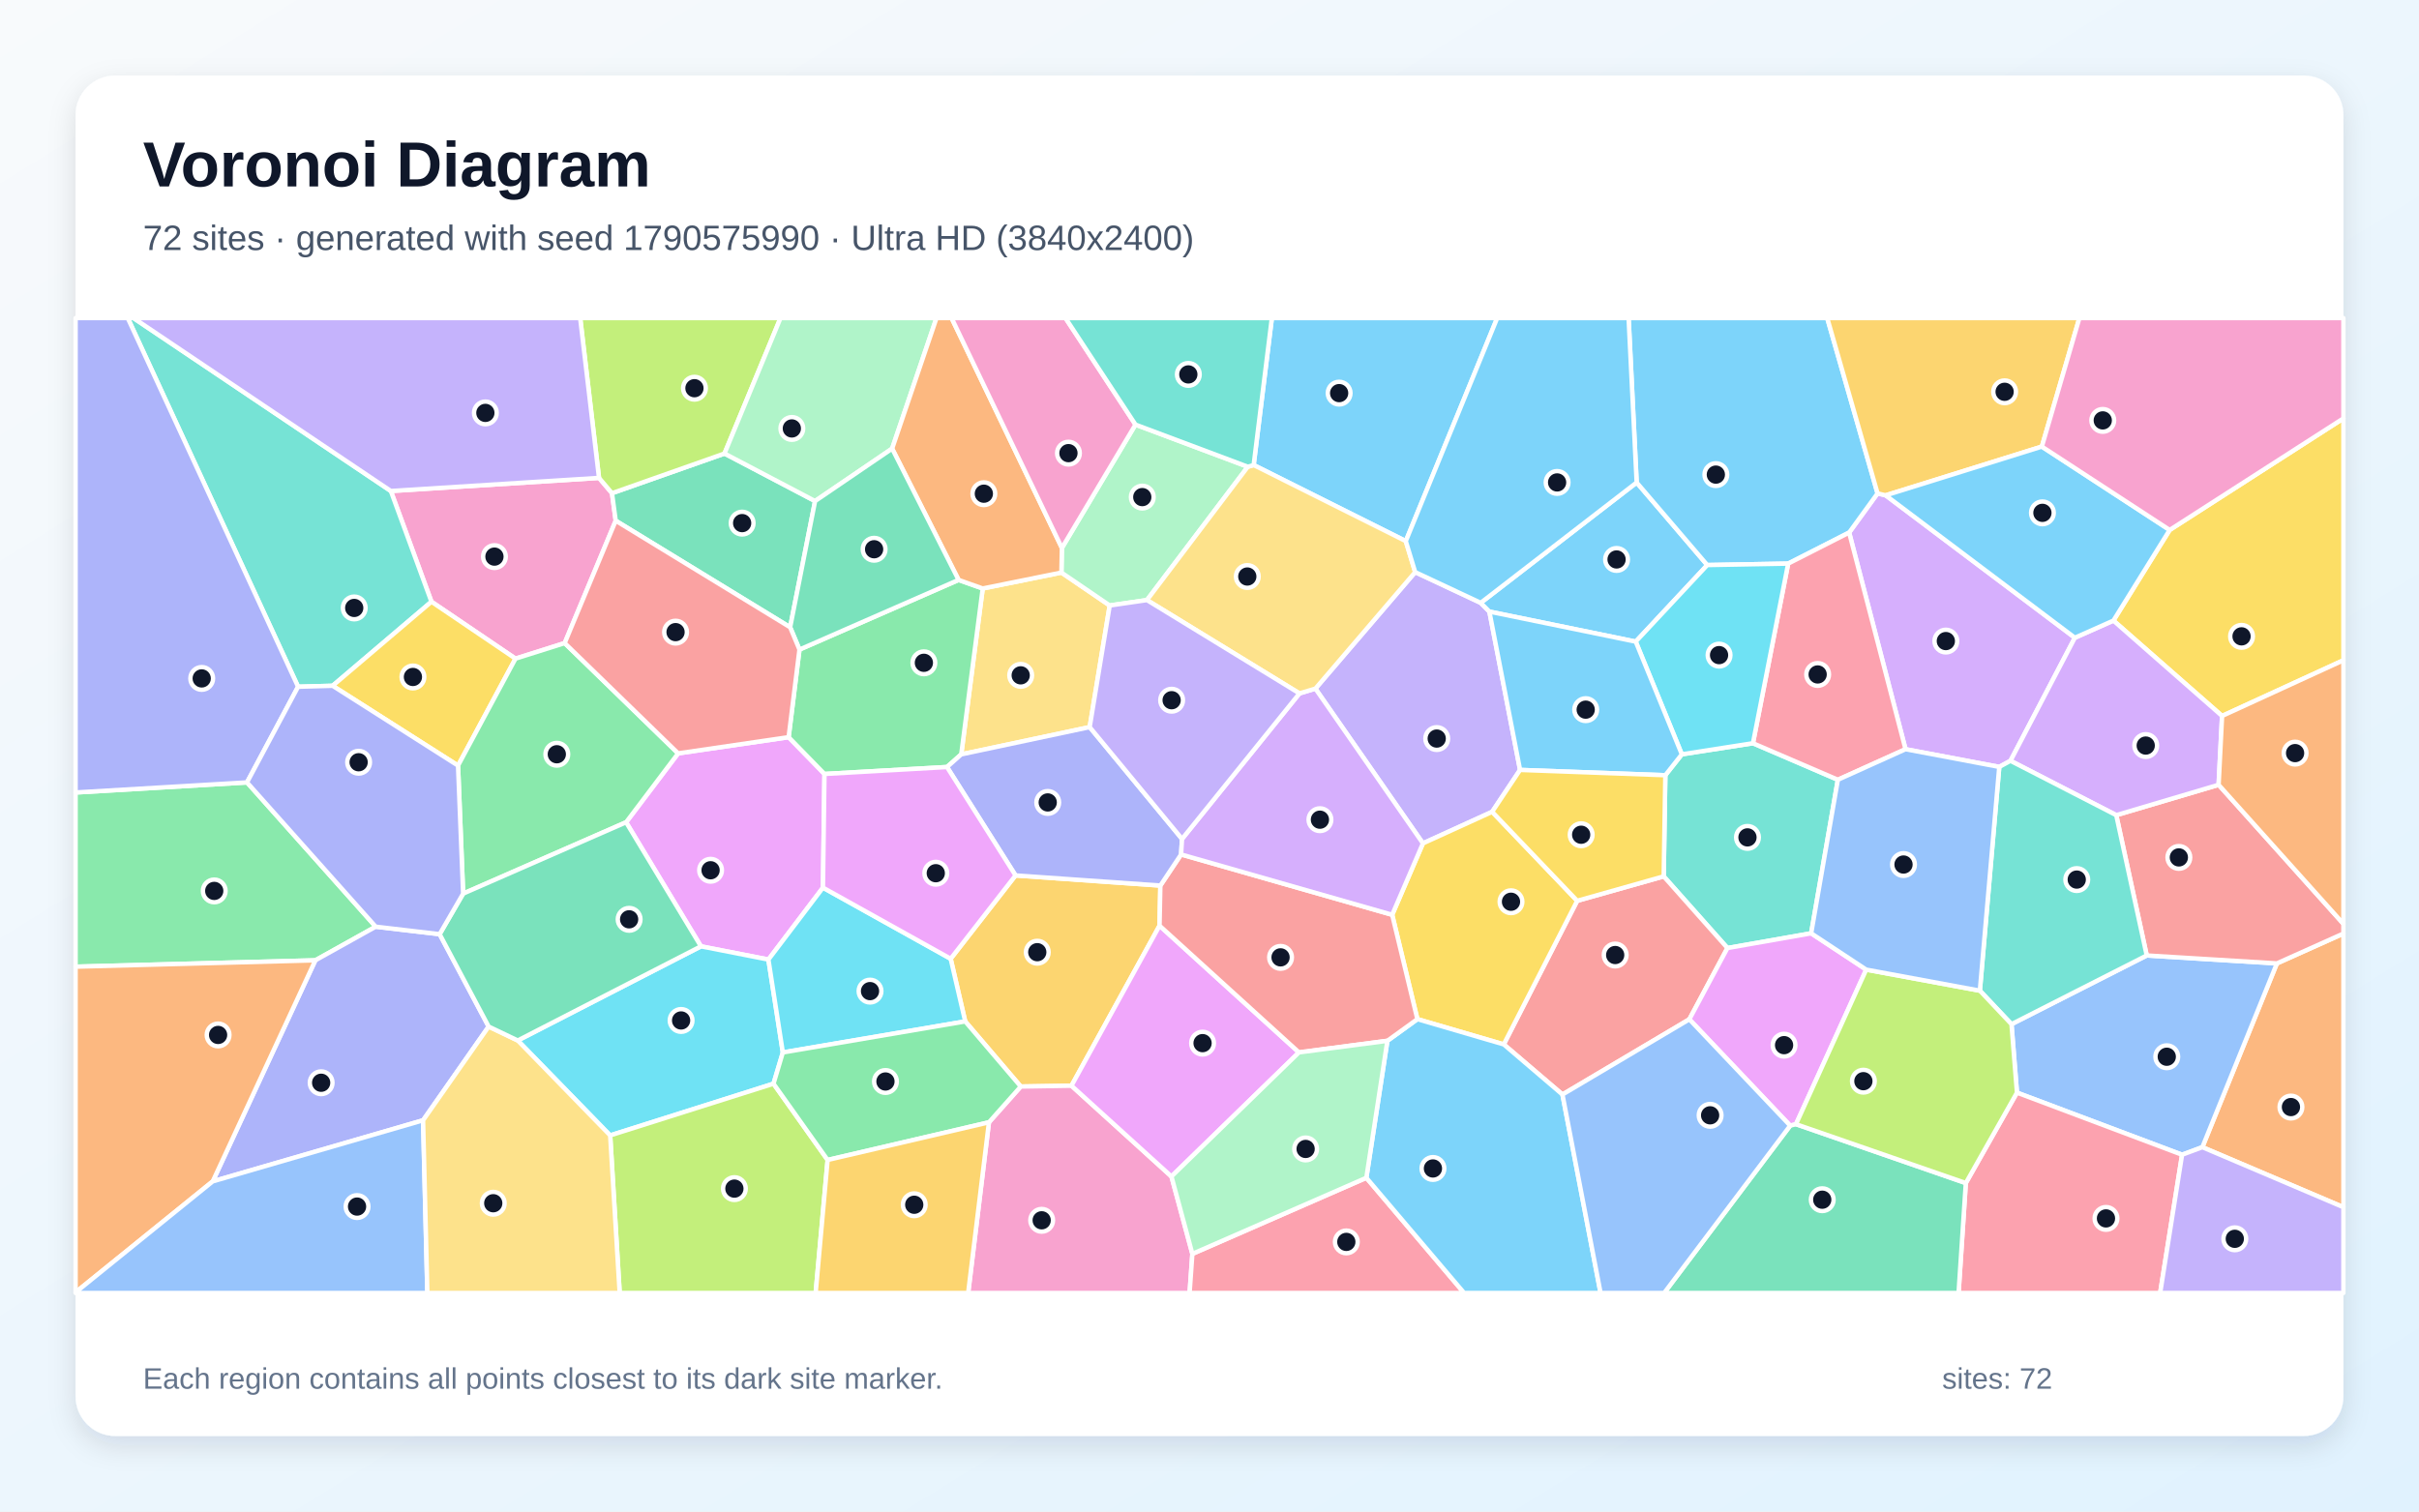
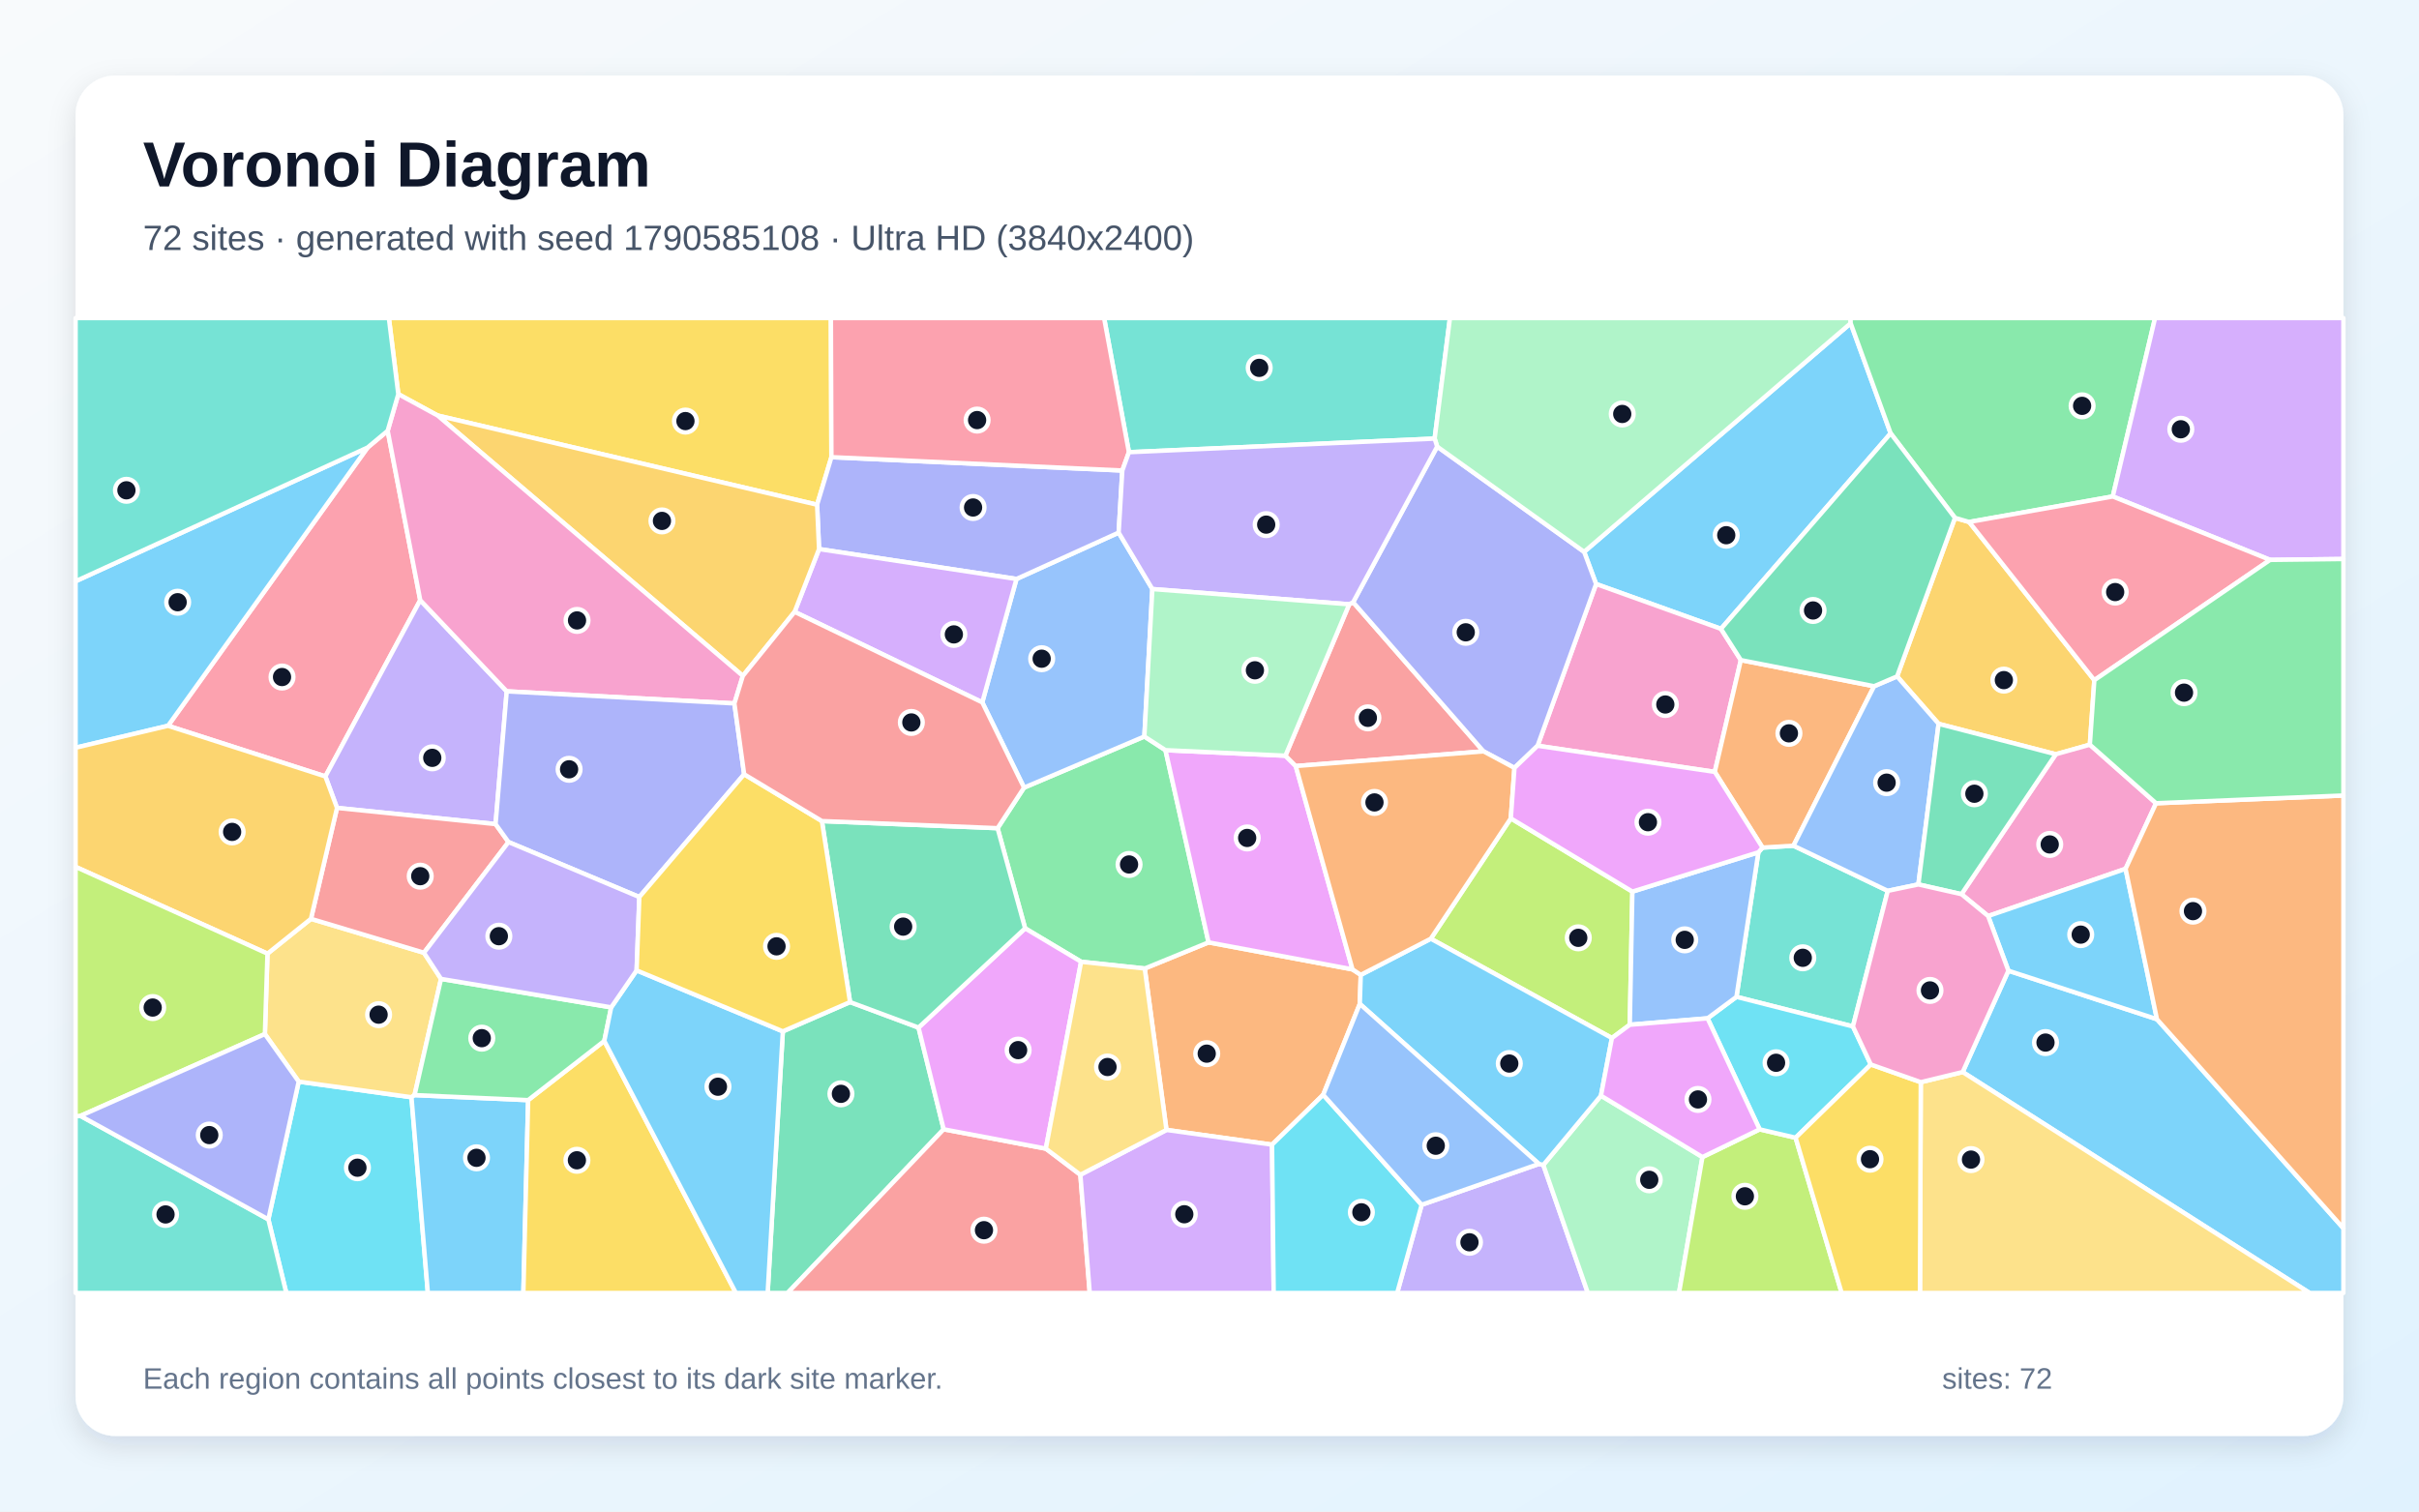
<svg xmlns="http://www.w3.org/2000/svg" width="3840" height="2400" viewBox="0 0 3840 2400" role="img" aria-labelledby="title description">
  <defs>
    <linearGradient id="background" x1="0" y1="0" x2="1" y2="1">
      <stop stop-color="#F8FAFC" />
      <stop offset="1" stop-color="#E0F2FE" />
    </linearGradient>
    <filter id="shadow" x="-5%" y="-5%" width="110%" height="110%">
      <feDropShadow dx="0" dy="15" stdDeviation="22" flood-color="#0F172A" flood-opacity=".12" />
    </filter>
  </defs>
  <rect width="3840" height="2400" fill="url(#background)" />
  <rect x="120" y="120" width="3600" height="2160" rx="63" fill="#FFFFFF" filter="url(#shadow)" />
  <g font-family="Arial, sans-serif">
    <text x="227" y="296" font-size="101" font-weight="700" fill="#0F172A">Voronoi Diagram</text>
-     <text x="227" y="397" font-size="56" fill="#475569">72 sites · generated with seed 1790575990 · Ultra HD (3840x2400)</text>
+     <text x="227" y="397" font-size="56" fill="#475569">72 sites · generated with seed 1790585108 · Ultra HD (3840x2400)</text>
  </g>
  <g stroke="#FFFFFF" stroke-width="7" stroke-linejoin="round">
-     <polygon points="2231.6,859.2 1990.1,738.4 2019.0,505.0 2376.7,505.0" fill="#38BDF8" fill-opacity="0.65" />
-     <polygon points="2413.0,1222.5 2368.7,1289.0 2258.8,1339.1 2088.1,1093.4 2246.5,908.4 2350.5,957.2 2364.3,971.1" fill="#A78BFA" fill-opacity="0.65" />
-     <polygon points="950.9,758.8 971.5,783.1 977.4,826.8 896.4,1021.1 818.3,1045.8 684.9,955.4 620.4,779.6" fill="#F472B6" fill-opacity="0.65" />
-     <polygon points="3496.1,1821.5 3614.4,1529.7 3720.0,1482.3 3720.0,1916.8" fill="#FB923C" fill-opacity="0.65" />
-     <polygon points="3527.4,1136.8 3354.9,985.4 3444.2,841.5 3720.0,664.3 3720.0,1048.4" fill="#FACC15" fill-opacity="0.65" />
-     <polygon points="596.4,1471.4 500.6,1524.8 120.0,1534.9 120.0,1258.3 392.1,1242.3" fill="#4ADE80" fill-opacity="0.65" />
-     <polygon points="2643.6,1230.9 2669.8,1197.7 2782.7,1180.1 2917.5,1238.1 2875.1,1481.9 2742.2,1505.3 2641.0,1391.5" fill="#2DD4BF" fill-opacity="0.65" />
-     <polygon points="3463.9,1833.5 3201.8,1734.9 3193.1,1626.2 3407.8,1517.1 3614.4,1529.7 3496.1,1821.5" fill="#60A5FA" fill-opacity="0.65" />
-     <polygon points="1306.4,1409.4 1219.8,1523.6 1112.7,1502.6 993.9,1305.6 1076.5,1196.2 1251.9,1170.5 1308.8,1228.9" fill="#E879F9" fill-opacity="0.65" />
-     <polygon points="1293.9,795.6 1254.3,996.0 977.4,826.8 971.5,783.1 1150.1,720.1" fill="#34D399" fill-opacity="0.65" />
-     <polygon points="2480.3,1737.9 2387.1,1658.3 2503.7,1430.3 2641.0,1391.5 2742.2,1505.3 2681.7,1618.5" fill="#F87171" fill-opacity="0.65" />
-     <polygon points="697.9,1483.3 775.7,1630.0 671.6,1778.8 337.7,1875.8 500.6,1524.8 596.4,1471.4" fill="#818CF8" fill-opacity="0.65" />
-     <polygon points="1612.1,1390.0 1842.0,1406.1 1840.7,1469.8 1700.9,1723.9 1620.4,1725.2 1532.2,1621.8 1509.1,1522.3" fill="#FBBF24" fill-opacity="0.65" />
-     <polygon points="1150.1,720.1 971.5,783.1 950.9,758.8 921.0,505.0 1239.0,505.0" fill="#A3E635" fill-opacity="0.65" />
-     <polygon points="2993.4,786.5 3293.7,1012.6 3191.5,1208.0 3173.7,1217.7 3024.9,1189.6 2935.4,845.6 2980.5,783.4" fill="#C084FC" fill-opacity="0.65" />
-     <polygon points="3120.6,1878.5 3201.8,1734.9 3463.9,1833.5 3429.1,2053.0 3109.1,2053.0" fill="#FB7185" fill-opacity="0.65" />
-     <polygon points="1242.7,1671.1 1227.9,1720.7 968.6,1802.8 821.9,1652.1 1112.7,1502.6 1219.8,1523.6" fill="#22D3EE" fill-opacity="0.65" />
-     <polygon points="1416.2,712.3 1293.9,795.6 1150.1,720.1 1239.0,505.0 1486.6,505.0" fill="#86EFAC" fill-opacity="0.65" />
-     <polygon points="1729.8,1154.5 1525.9,1197.8 1560.0,934.4 1684.9,909.1 1761.6,961.4" fill="#FCD34D" fill-opacity="0.65" />
-     <polygon points="2598.1,766.1 2710.2,897.2 2596.6,1018.8 2364.3,971.1 2350.5,957.2" fill="#38BDF8" fill-opacity="0.65" />
-     <polygon points="2980.5,783.4 2935.4,845.6 2838.6,894.9 2710.2,897.2 2598.1,766.1 2585.3,505.0 2900.6,505.0" fill="#38BDF8" fill-opacity="0.65" />
-     <polygon points="3463.9,1833.5 3496.1,1821.5 3720.0,1916.8 3720.0,2053.0 3429.1,2053.0" fill="#A78BFA" fill-opacity="0.65" />
-     <polygon points="1569.9,1782.0 1620.4,1725.2 1700.9,1723.9 1859.6,1868.0 1892.8,1990.9 1888.4,2053.0 1536.9,2053.0" fill="#F472B6" fill-opacity="0.65" />
-     <polygon points="120.0,2052.0 120.0,1534.9 500.6,1524.8 337.7,1875.8" fill="#FB923C" fill-opacity="0.65" />
-     <polygon points="2250.0,1618.2 2210.0,1452.5 2258.8,1339.1 2368.7,1289.0 2503.7,1430.3 2387.1,1658.3" fill="#FACC15" fill-opacity="0.65" />
-     <polygon points="1269.1,1031.4 1521.7,920.8 1560.0,934.4 1525.9,1197.8 1503.3,1217.9 1308.8,1228.9 1251.9,1170.5" fill="#4ADE80" fill-opacity="0.65" />
-     <polygon points="528.0,1088.9 473.2,1090.4 202.8,505.0 211.9,505.0 620.4,779.6 684.9,955.4" fill="#2DD4BF" fill-opacity="0.65" />
-     <polygon points="120.0,2052.0 337.7,1875.8 671.6,1778.8 678.4,2053.0 120.0,2053.0" fill="#60A5FA" fill-opacity="0.65" />
-     <polygon points="2962.5,1539.6 2851.0,1785.0 2841.8,1787.3 2681.7,1618.5 2742.2,1505.3 2875.1,1481.9" fill="#E879F9" fill-opacity="0.65" />
-     <polygon points="2841.8,1787.3 2851.0,1785.0 3120.6,1878.5 3109.1,2053.0 2641.7,2053.0" fill="#34D399" fill-opacity="0.65" />
-     <polygon points="3614.4,1529.7 3407.8,1517.1 3359.4,1294.3 3521.9,1246.1 3720.0,1466.9 3720.0,1482.3" fill="#F87171" fill-opacity="0.65" />
-     <polygon points="473.2,1090.4 392.1,1242.3 120.0,1258.3 120.0,505.0 202.8,505.0" fill="#818CF8" fill-opacity="0.65" />
-     <polygon points="3241.3,709.1 2993.4,786.5 2980.5,783.4 2900.6,505.0 3300.9,505.0" fill="#FBBF24" fill-opacity="0.65" />
-     <polygon points="968.6,1802.8 1227.9,1720.7 1313.8,1841.8 1294.8,2053.0 983.7,2053.0" fill="#A3E635" fill-opacity="0.65" />
-     <polygon points="3521.9,1246.1 3359.4,1294.3 3191.5,1208.0 3293.7,1012.6 3354.9,985.4 3527.4,1136.8" fill="#C084FC" fill-opacity="0.65" />
-     <polygon points="1892.8,1990.9 2169.0,1870.1 2324.2,2053.0 1888.4,2053.0" fill="#FB7185" fill-opacity="0.65" />
-     <polygon points="1242.7,1671.1 1219.8,1523.6 1306.4,1409.4 1509.1,1522.3 1532.2,1621.8" fill="#22D3EE" fill-opacity="0.65" />
-     <polygon points="1980.8,741.1 1820.7,952.8 1761.6,961.4 1684.9,909.1 1685.7,870.1 1802.5,674.2" fill="#86EFAC" fill-opacity="0.65" />
-     <polygon points="671.6,1778.8 775.7,1630.0 821.9,1652.1 968.6,1802.8 983.7,2053.0 678.4,2053.0" fill="#FCD34D" fill-opacity="0.65" />
-     <polygon points="3241.3,709.1 3444.2,841.5 3354.9,985.4 3293.7,1012.6 2993.4,786.5" fill="#38BDF8" fill-opacity="0.65" />
-     <polygon points="2169.0,1870.1 2202.4,1652.6 2250.0,1618.2 2387.1,1658.3 2480.3,1737.9 2540.8,2053.0 2324.2,2053.0" fill="#38BDF8" fill-opacity="0.65" />
-     <polygon points="950.9,758.8 620.4,779.6 211.9,505.0 921.0,505.0" fill="#A78BFA" fill-opacity="0.65" />
-     <polygon points="3444.2,841.5 3241.3,709.1 3300.9,505.0 3720.0,505.0 3720.0,664.3" fill="#F472B6" fill-opacity="0.65" />
-     <polygon points="1685.7,870.1 1684.9,909.1 1560.0,934.4 1521.7,920.8 1416.2,712.3 1486.6,505.0 1510.6,505.0" fill="#FB923C" fill-opacity="0.65" />
-     <polygon points="727.1,1215.6 528.0,1088.9 684.9,955.4 818.3,1045.8" fill="#FACC15" fill-opacity="0.65" />
-     <polygon points="1313.8,1841.8 1227.9,1720.7 1242.7,1671.1 1532.2,1621.8 1620.4,1725.2 1569.9,1782.0" fill="#4ADE80" fill-opacity="0.65" />
-     <polygon points="3359.4,1294.3 3407.8,1517.1 3193.1,1626.2 3142.9,1573.0 3173.7,1217.7 3191.5,1208.0" fill="#2DD4BF" fill-opacity="0.65" />
-     <polygon points="2480.3,1737.9 2681.7,1618.5 2841.8,1787.3 2641.7,2053.0 2540.8,2053.0" fill="#60A5FA" fill-opacity="0.65" />
-     <polygon points="2062.0,1671.0 1859.6,1868.0 1700.9,1723.9 1840.7,1469.8" fill="#E879F9" fill-opacity="0.65" />
-     <polygon points="1521.7,920.8 1269.1,1031.4 1254.3,996.0 1293.9,795.6 1416.2,712.3" fill="#34D399" fill-opacity="0.65" />
-     <polygon points="2202.4,1652.6 2062.0,1671.0 1840.7,1469.8 1842.0,1406.1 1874.9,1356.7 2210.0,1452.5 2250.0,1618.2" fill="#F87171" fill-opacity="0.65" />
-     <polygon points="1876.4,1332.1 1874.9,1356.7 1842.0,1406.1 1612.1,1390.0 1503.3,1217.9 1525.9,1197.8 1729.8,1154.5" fill="#818CF8" fill-opacity="0.65" />
-     <polygon points="1313.8,1841.8 1569.9,1782.0 1536.9,2053.0 1294.8,2053.0" fill="#FBBF24" fill-opacity="0.65" />
-     <polygon points="2851.0,1785.0 2962.5,1539.6 3142.9,1573.0 3193.1,1626.2 3201.8,1734.9 3120.6,1878.5" fill="#A3E635" fill-opacity="0.65" />
-     <polygon points="2210.0,1452.5 1874.9,1356.7 1876.4,1332.1 2062.8,1101.0 2088.1,1093.4 2258.8,1339.1" fill="#C084FC" fill-opacity="0.65" />
-     <polygon points="2838.6,894.9 2935.4,845.6 3024.9,1189.6 2917.5,1238.1 2782.7,1180.1" fill="#FB7185" fill-opacity="0.65" />
-     <polygon points="2596.6,1018.8 2710.2,897.2 2838.6,894.9 2782.7,1180.1 2669.8,1197.7" fill="#22D3EE" fill-opacity="0.65" />
-     <polygon points="2202.4,1652.6 2169.0,1870.1 1892.8,1990.9 1859.6,1868.0 2062.0,1671.0" fill="#86EFAC" fill-opacity="0.65" />
-     <polygon points="2062.8,1101.0 1820.7,952.8 1980.8,741.1 1990.1,738.4 2231.6,859.2 2246.5,908.4 2088.1,1093.4" fill="#FCD34D" fill-opacity="0.65" />
-     <polygon points="2598.1,766.1 2350.5,957.2 2246.5,908.4 2231.6,859.2 2376.7,505.0 2585.3,505.0" fill="#38BDF8" fill-opacity="0.65" />
-     <polygon points="2596.6,1018.8 2669.8,1197.7 2643.6,1230.9 2413.0,1222.5 2364.3,971.1" fill="#38BDF8" fill-opacity="0.65" />
-     <polygon points="2062.8,1101.0 1876.4,1332.1 1729.8,1154.5 1761.6,961.4 1820.7,952.8" fill="#A78BFA" fill-opacity="0.65" />
-     <polygon points="1802.5,674.2 1685.7,870.1 1510.6,505.0 1691.4,505.0" fill="#F472B6" fill-opacity="0.65" />
-     <polygon points="3521.9,1246.1 3527.4,1136.8 3720.0,1048.4 3720.0,1466.9" fill="#FB923C" fill-opacity="0.65" />
-     <polygon points="2503.7,1430.3 2368.7,1289.0 2413.0,1222.5 2643.6,1230.9 2641.0,1391.5" fill="#FACC15" fill-opacity="0.65" />
-     <polygon points="1076.5,1196.2 993.9,1305.6 735.2,1418.9 727.1,1215.6 818.3,1045.8 896.4,1021.1" fill="#4ADE80" fill-opacity="0.65" />
-     <polygon points="1980.8,741.1 1802.5,674.2 1691.4,505.0 2019.0,505.0 1990.1,738.4" fill="#2DD4BF" fill-opacity="0.65" />
-     <polygon points="3142.9,1573.0 2962.5,1539.6 2875.1,1481.9 2917.5,1238.1 3024.9,1189.6 3173.7,1217.7" fill="#60A5FA" fill-opacity="0.65" />
-     <polygon points="1503.3,1217.9 1612.1,1390.0 1509.1,1522.3 1306.4,1409.4 1308.8,1228.9" fill="#E879F9" fill-opacity="0.65" />
-     <polygon points="821.9,1652.1 775.7,1630.0 697.9,1483.3 735.2,1418.9 993.9,1305.6 1112.7,1502.6" fill="#34D399" fill-opacity="0.65" />
-     <polygon points="1254.3,996.0 1269.1,1031.4 1251.9,1170.5 1076.5,1196.2 896.4,1021.1 977.4,826.8" fill="#F87171" fill-opacity="0.65" />
-     <polygon points="727.1,1215.6 735.2,1418.9 697.9,1483.3 596.4,1471.4 392.1,1242.3 473.2,1090.4 528.0,1088.9" fill="#818CF8" fill-opacity="0.65" />
+     <polygon points="3001.3,688.1 2731.9,998.5 2533.7,927.3 2514.7,876.2 2937.8,513.3" fill="#38BDF8" fill-opacity="0.65" />
+     <polygon points="2256.8,1913.0 2442.9,1848.1 2449.9,1849.7 2520.6,2053.0 2217.9,2053.0" fill="#A78BFA" fill-opacity="0.65" />
+     <polygon points="2763.5,1048.1 2722.1,1225.6 2440.8,1184.1 2533.7,927.3 2731.9,998.5" fill="#F472B6" fill-opacity="0.65" />
+     <polygon points="2100.5,1738.3 2019.3,1817.5 1851.7,1794.1 1817.2,1537.8 1918.5,1496.3 2147.0,1539.2 2160.1,1547.9 2158.6,1594.0" fill="#FB923C" fill-opacity="0.65" />
+     <polygon points="694.8,659.8 632.3,625.8 617.3,505.0 1319.0,505.0 1319.8,725.9 1297.1,801.4" fill="#FACC15" fill-opacity="0.65" />
+     <polygon points="1716.2,1527.1 1627.3,1474.0 1583.6,1315.0 1625.6,1250.6 1816.6,1169.4 1850.1,1191.1 1918.5,1496.3 1817.2,1537.8" fill="#4ADE80" fill-opacity="0.65" />
+     <polygon points="2791.3,1353.3 2797.9,1345.8 2847.0,1342.8 2996.7,1414.5 2941.4,1629.8 2756.5,1582.8" fill="#2DD4BF" fill-opacity="0.65" />
+     <polygon points="1829.3,935.3 1816.6,1169.4 1625.6,1250.6 1559.3,1115.2 1613.6,919.3 1775.8,845.7" fill="#60A5FA" fill-opacity="0.65" />
+     <polygon points="2040.5,1199.9 2056.9,1216.3 2147.0,1539.2 1918.5,1496.3 1850.1,1191.1" fill="#E879F9" fill-opacity="0.65" />
+     <polygon points="1242.7,1637.6 1349.4,1591.1 1458.1,1631.6 1498.0,1793.1 1250.2,2053.0 1218.6,2053.0" fill="#34D399" fill-opacity="0.65" />
+     <polygon points="1498.0,1793.1 1660.2,1823.8 1715.0,1865.3 1729.9,2053.0 1250.2,2053.0" fill="#F87171" fill-opacity="0.65" />
+     <polygon points="1781.6,747.1 1775.8,845.7 1613.6,919.3 1300.2,871.8 1297.1,801.4 1319.8,725.9" fill="#818CF8" fill-opacity="0.65" />
+     <polygon points="3324.6,1080.0 3317.5,1182.4 3263.4,1197.6 3077.4,1149.3 3011.5,1074.0 3103.4,822.3 3125.9,828.8" fill="#FBBF24" fill-opacity="0.65" />
+     <polygon points="2591.3,1415.7 2587.2,1627.1 2558.8,1648.2 2271.3,1490.5 2398.3,1299.4" fill="#A3E635" fill-opacity="0.65" />
+     <polygon points="1261.4,971.5 1300.2,871.8 1613.6,919.3 1559.3,1115.2" fill="#C084FC" fill-opacity="0.65" />
+     <polygon points="266.7,1152.4 583.5,710.6 615.4,684.0 667.1,953.0 516.5,1232.8" fill="#FB7185" fill-opacity="0.65" />
+     <polygon points="426.0,1936.1 474.2,1717.4 653.2,1742.2 679.2,2053.0 454.5,2053.0" fill="#22D3EE" fill-opacity="0.65" />
+     <polygon points="2449.9,1849.7 2541.4,1739.7 2702.5,1837.2 2665.3,2053.0 2520.6,2053.0" fill="#86EFAC" fill-opacity="0.65" />
+     <polygon points="420.5,1641.9 424.6,1514.2 493.6,1458.9 673.0,1512.8 700.1,1554.3 658.1,1738.8 653.2,1742.2 474.2,1717.4" fill="#FCD34D" fill-opacity="0.65" />
+     <polygon points="653.2,1742.2 658.1,1738.8 838.4,1746.8 830.8,2053.0 679.2,2053.0" fill="#38BDF8" fill-opacity="0.65" />
+     <polygon points="3115.6,1702.2 3188.2,1541.3 3424.0,1618.3 3720.0,1950.3 3720.0,2053.0 3666.4,2053.0" fill="#38BDF8" fill-opacity="0.65" />
+     <polygon points="804.4,1097.7 786.7,1308.5 535.0,1282.8 516.5,1232.8 667.1,953.0" fill="#A78BFA" fill-opacity="0.65" />
+     <polygon points="3422.6,1275.4 3374.2,1379.5 3156.0,1454.5 3113.7,1419.8 3263.4,1197.6 3317.5,1182.4" fill="#F472B6" fill-opacity="0.65" />
+     <polygon points="2975.0,1089.6 2847.0,1342.8 2797.9,1345.8 2722.1,1225.6 2763.5,1048.1" fill="#FB923C" fill-opacity="0.65" />
+     <polygon points="838.4,1746.8 959.3,1652.8 1168.2,2053.0 830.8,2053.0" fill="#FACC15" fill-opacity="0.65" />
+     <polygon points="970.2,1599.5 959.3,1652.8 838.4,1746.8 658.1,1738.8 700.1,1554.3" fill="#4ADE80" fill-opacity="0.65" />
+     <polygon points="2277.4,696.4 1792.1,718.0 1752.7,505.0 2301.7,505.0" fill="#2DD4BF" fill-opacity="0.65" />
+     <polygon points="2975.0,1089.6 3011.5,1074.0 3077.4,1149.3 3045.3,1404.3 2996.7,1414.5 2847.0,1342.8" fill="#60A5FA" fill-opacity="0.65" />
+     <polygon points="1660.2,1823.8 1498.0,1793.1 1458.1,1631.6 1627.3,1474.0 1716.2,1527.1" fill="#E879F9" fill-opacity="0.65" />
+     <polygon points="1458.1,1631.6 1349.4,1591.1 1304.7,1303.7 1583.6,1315.0 1627.3,1474.0" fill="#34D399" fill-opacity="0.65" />
+     <polygon points="2141.8,959.5 2148.0,956.2 2355.0,1193.0 2056.9,1216.3 2040.5,1199.9" fill="#F87171" fill-opacity="0.65" />
+     <polygon points="2440.8,1184.1 2404.1,1219.3 2355.0,1193.0 2148.0,956.2 2281.4,709.1 2514.7,876.2 2533.7,927.3" fill="#818CF8" fill-opacity="0.65" />
+     <polygon points="1261.4,971.5 1179.2,1073.2 694.8,659.8 1297.1,801.4 1300.2,871.8" fill="#FBBF24" fill-opacity="0.65" />
+     <polygon points="2702.5,1837.2 2793.3,1793.2 2850.4,1806.5 2923.5,2053.0 2665.3,2053.0" fill="#A3E635" fill-opacity="0.65" />
+     <polygon points="1715.0,1865.3 1851.7,1794.1 2019.3,1817.5 2021.9,2053.0 1729.9,2053.0" fill="#C084FC" fill-opacity="0.65" />
+     <polygon points="1792.1,718.0 1781.6,747.1 1319.8,725.9 1319.0,505.0 1752.7,505.0" fill="#FB7185" fill-opacity="0.65" />
+     <polygon points="2969.8,1690.2 2850.4,1806.5 2793.3,1793.2 2710.6,1616.9 2756.5,1582.8 2941.4,1629.8" fill="#22D3EE" fill-opacity="0.65" />
+     <polygon points="2281.4,709.1 2277.4,696.4 2301.7,505.0 2937.6,505.0 2937.8,513.3 2514.7,876.2" fill="#86EFAC" fill-opacity="0.65" />
+     <polygon points="3049.1,1718.3 3115.6,1702.2 3666.4,2053.0 3047.8,2053.0" fill="#FCD34D" fill-opacity="0.65" />
+     <polygon points="583.5,710.6 266.7,1152.4 120.0,1187.2 120.0,922.9" fill="#38BDF8" fill-opacity="0.65" />
+     <polygon points="2271.3,1490.5 2558.8,1648.2 2541.4,1739.7 2449.9,1849.7 2442.9,1848.1 2158.6,1594.0 2160.1,1547.9" fill="#38BDF8" fill-opacity="0.65" />
+     <polygon points="2281.4,709.1 2148.0,956.2 2141.8,959.5 1829.3,935.3 1775.8,845.7 1781.6,747.1 1792.1,718.0 2277.4,696.4" fill="#A78BFA" fill-opacity="0.65" />
+     <polygon points="1179.2,1073.2 1165.8,1116.9 804.4,1097.7 667.1,953.0 615.4,684.0 632.3,625.8 694.8,659.8" fill="#F472B6" fill-opacity="0.65" />
+     <polygon points="2398.3,1299.4 2271.3,1490.5 2160.1,1547.9 2147.0,1539.2 2056.9,1216.3 2355.0,1193.0 2404.1,1219.3" fill="#FB923C" fill-opacity="0.65" />
+     <polygon points="2850.4,1806.5 2969.8,1690.2 3049.1,1718.3 3047.8,2053.0 2923.5,2053.0" fill="#FACC15" fill-opacity="0.65" />
+     <polygon points="3353.9,788.3 3125.9,828.8 3103.4,822.3 3001.3,688.1 2937.8,513.3 2937.6,505.0 3421.0,505.0" fill="#4ADE80" fill-opacity="0.65" />
+     <polygon points="120.0,1772.3 127.7,1771.8 426.0,1936.1 454.5,2053.0 120.0,2053.0" fill="#2DD4BF" fill-opacity="0.65" />
+     <polygon points="2791.3,1353.3 2756.5,1582.8 2710.6,1616.9 2587.2,1627.1 2591.3,1415.7" fill="#60A5FA" fill-opacity="0.65" />
+     <polygon points="2797.9,1345.8 2791.3,1353.3 2591.3,1415.7 2398.3,1299.4 2404.1,1219.3 2440.8,1184.1 2722.1,1225.6" fill="#E879F9" fill-opacity="0.65" />
+     <polygon points="3113.7,1419.8 3045.3,1404.3 3077.4,1149.3 3263.4,1197.6" fill="#34D399" fill-opacity="0.65" />
+     <polygon points="807.2,1337.0 673.0,1512.8 493.6,1458.9 535.0,1282.8 786.7,1308.5" fill="#F87171" fill-opacity="0.65" />
+     <polygon points="1181.3,1229.4 1014.9,1424.3 807.2,1337.0 786.7,1308.5 804.4,1097.7 1165.8,1116.9" fill="#818CF8" fill-opacity="0.65" />
+     <polygon points="535.0,1282.8 493.6,1458.9 424.6,1514.2 120.0,1376.4 120.0,1187.2 266.7,1152.4 516.5,1232.8" fill="#FBBF24" fill-opacity="0.65" />
+     <polygon points="127.7,1771.8 120.0,1772.3 120.0,1376.4 424.6,1514.2 420.5,1641.9" fill="#A3E635" fill-opacity="0.65" />
+     <polygon points="3603.6,889.0 3353.9,788.3 3421.0,505.0 3720.0,505.0 3720.0,887.6" fill="#C084FC" fill-opacity="0.65" />
+     <polygon points="3324.6,1080.0 3125.9,828.8 3353.9,788.3 3603.6,889.0" fill="#FB7185" fill-opacity="0.65" />
+     <polygon points="2019.3,1817.5 2100.5,1738.3 2256.8,1913.0 2217.9,2053.0 2021.9,2053.0" fill="#22D3EE" fill-opacity="0.65" />
+     <polygon points="2141.8,959.5 2040.5,1199.9 1850.1,1191.1 1816.6,1169.4 1829.3,935.3" fill="#86EFAC" fill-opacity="0.65" />
+     <polygon points="1715.0,1865.3 1660.2,1823.8 1716.2,1527.1 1817.2,1537.8 1851.7,1794.1" fill="#FCD34D" fill-opacity="0.65" />
+     <polygon points="959.3,1652.8 970.2,1599.5 1010.6,1540.8 1242.7,1637.6 1218.6,2053.0 1168.2,2053.0" fill="#38BDF8" fill-opacity="0.65" />
+     <polygon points="3424.0,1618.3 3188.2,1541.3 3156.0,1454.5 3374.2,1379.5" fill="#38BDF8" fill-opacity="0.65" />
+     <polygon points="1010.6,1540.8 970.2,1599.5 700.1,1554.3 673.0,1512.8 807.2,1337.0 1014.9,1424.3" fill="#A78BFA" fill-opacity="0.65" />
+     <polygon points="3045.3,1404.3 3113.7,1419.8 3156.0,1454.5 3188.2,1541.3 3115.6,1702.2 3049.1,1718.3 2969.8,1690.2 2941.4,1629.8 2996.7,1414.5" fill="#F472B6" fill-opacity="0.65" />
+     <polygon points="3424.0,1618.3 3374.2,1379.5 3422.6,1275.4 3720.0,1263.1 3720.0,1950.3" fill="#FB923C" fill-opacity="0.65" />
+     <polygon points="1010.6,1540.8 1014.9,1424.3 1181.3,1229.4 1304.7,1303.7 1349.4,1591.1 1242.7,1637.6" fill="#FACC15" fill-opacity="0.65" />
+     <polygon points="3422.6,1275.4 3317.5,1182.4 3324.6,1080.0 3603.6,889.0 3720.0,887.6 3720.0,1263.1" fill="#4ADE80" fill-opacity="0.65" />
+     <polygon points="615.4,684.0 583.5,710.6 120.0,922.9 120.0,505.0 617.3,505.0 632.3,625.8" fill="#2DD4BF" fill-opacity="0.65" />
+     <polygon points="2100.5,1738.3 2158.6,1594.0 2442.9,1848.1 2256.8,1913.0" fill="#60A5FA" fill-opacity="0.65" />
+     <polygon points="2710.6,1616.9 2793.3,1793.2 2702.5,1837.2 2541.4,1739.7 2558.8,1648.2 2587.2,1627.1" fill="#E879F9" fill-opacity="0.65" />
+     <polygon points="3103.4,822.3 3011.5,1074.0 2975.0,1089.6 2763.5,1048.1 2731.9,998.5 3001.3,688.1" fill="#34D399" fill-opacity="0.65" />
+     <polygon points="1304.7,1303.7 1181.3,1229.4 1165.8,1116.9 1179.2,1073.2 1261.4,971.5 1559.3,1115.2 1625.6,1250.6 1583.6,1315.0" fill="#F87171" fill-opacity="0.65" />
+     <polygon points="127.7,1771.8 420.5,1641.9 474.2,1717.4 426.0,1936.1" fill="#818CF8" fill-opacity="0.65" />
  </g>
  <g>
-     <circle cx="2125.8" cy="624.2" r="18" fill="#0F172A" stroke="#FFFFFF" stroke-width="7" />
-     <circle cx="2280.7" cy="1172.7" r="18" fill="#0F172A" stroke="#FFFFFF" stroke-width="7" />
-     <circle cx="784.9" cy="883.8" r="18" fill="#0F172A" stroke="#FFFFFF" stroke-width="7" />
-     <circle cx="3636.7" cy="1757.8" r="18" fill="#0F172A" stroke="#FFFFFF" stroke-width="7" />
-     <circle cx="3558.3" cy="1010.4" r="18" fill="#0F172A" stroke="#FFFFFF" stroke-width="7" />
-     <circle cx="340.1" cy="1414.6" r="18" fill="#0F172A" stroke="#FFFFFF" stroke-width="7" />
-     <circle cx="2774.0" cy="1329.6" r="18" fill="#0F172A" stroke="#FFFFFF" stroke-width="7" />
-     <circle cx="3439.6" cy="1677.9" r="18" fill="#0F172A" stroke="#FFFFFF" stroke-width="7" />
-     <circle cx="1128.0" cy="1381.8" r="18" fill="#0F172A" stroke="#FFFFFF" stroke-width="7" />
-     <circle cx="1178.1" cy="830.6" r="18" fill="#0F172A" stroke="#FFFFFF" stroke-width="7" />
-     <circle cx="2564.0" cy="1516.4" r="18" fill="#0F172A" stroke="#FFFFFF" stroke-width="7" />
-     <circle cx="509.8" cy="1719.2" r="18" fill="#0F172A" stroke="#FFFFFF" stroke-width="7" />
-     <circle cx="1646.6" cy="1511.9" r="18" fill="#0F172A" stroke="#FFFFFF" stroke-width="7" />
-     <circle cx="1102.4" cy="616.4" r="18" fill="#0F172A" stroke="#FFFFFF" stroke-width="7" />
-     <circle cx="3088.9" cy="1017.9" r="18" fill="#0F172A" stroke="#FFFFFF" stroke-width="7" />
-     <circle cx="3343.1" cy="1934.6" r="18" fill="#0F172A" stroke="#FFFFFF" stroke-width="7" />
-     <circle cx="1081.2" cy="1620.3" r="18" fill="#0F172A" stroke="#FFFFFF" stroke-width="7" />
-     <circle cx="1257.0" cy="680.3" r="18" fill="#0F172A" stroke="#FFFFFF" stroke-width="7" />
-     <circle cx="1620.3" cy="1072.3" r="18" fill="#0F172A" stroke="#FFFFFF" stroke-width="7" />
-     <circle cx="2566.2" cy="888.3" r="18" fill="#0F172A" stroke="#FFFFFF" stroke-width="7" />
-     <circle cx="2723.8" cy="753.6" r="18" fill="#0F172A" stroke="#FFFFFF" stroke-width="7" />
-     <circle cx="3547.6" cy="1967.0" r="18" fill="#0F172A" stroke="#FFFFFF" stroke-width="7" />
-     <circle cx="1653.6" cy="1937.6" r="18" fill="#0F172A" stroke="#FFFFFF" stroke-width="7" />
-     <circle cx="346.2" cy="1643.3" r="18" fill="#0F172A" stroke="#FFFFFF" stroke-width="7" />
-     <circle cx="2398.6" cy="1431.8" r="18" fill="#0F172A" stroke="#FFFFFF" stroke-width="7" />
-     <circle cx="1466.6" cy="1052.4" r="18" fill="#0F172A" stroke="#FFFFFF" stroke-width="7" />
-     <circle cx="562.3" cy="965.3" r="18" fill="#0F172A" stroke="#FFFFFF" stroke-width="7" />
-     <circle cx="566.8" cy="1915.8" r="18" fill="#0F172A" stroke="#FFFFFF" stroke-width="7" />
-     <circle cx="2832.1" cy="1659.5" r="18" fill="#0F172A" stroke="#FFFFFF" stroke-width="7" />
-     <circle cx="2892.7" cy="1904.9" r="18" fill="#0F172A" stroke="#FFFFFF" stroke-width="7" />
-     <circle cx="3458.8" cy="1361.4" r="18" fill="#0F172A" stroke="#FFFFFF" stroke-width="7" />
-     <circle cx="320.2" cy="1077.2" r="18" fill="#0F172A" stroke="#FFFFFF" stroke-width="7" />
-     <circle cx="3182.2" cy="622.1" r="18" fill="#0F172A" stroke="#FFFFFF" stroke-width="7" />
-     <circle cx="1165.8" cy="1887.3" r="18" fill="#0F172A" stroke="#FFFFFF" stroke-width="7" />
-     <circle cx="3406.2" cy="1183.8" r="18" fill="#0F172A" stroke="#FFFFFF" stroke-width="7" />
-     <circle cx="2137.2" cy="1971.9" r="18" fill="#0F172A" stroke="#FFFFFF" stroke-width="7" />
-     <circle cx="1381.1" cy="1573.7" r="18" fill="#0F172A" stroke="#FFFFFF" stroke-width="7" />
-     <circle cx="1813.3" cy="789.3" r="18" fill="#0F172A" stroke="#FFFFFF" stroke-width="7" />
-     <circle cx="783.0" cy="1910.5" r="18" fill="#0F172A" stroke="#FFFFFF" stroke-width="7" />
-     <circle cx="3242.2" cy="814.3" r="18" fill="#0F172A" stroke="#FFFFFF" stroke-width="7" />
-     <circle cx="2274.7" cy="1855.3" r="18" fill="#0F172A" stroke="#FFFFFF" stroke-width="7" />
-     <circle cx="770.5" cy="655.6" r="18" fill="#0F172A" stroke="#FFFFFF" stroke-width="7" />
-     <circle cx="3338.0" cy="667.5" r="18" fill="#0F172A" stroke="#FFFFFF" stroke-width="7" />
-     <circle cx="1561.8" cy="783.9" r="18" fill="#0F172A" stroke="#FFFFFF" stroke-width="7" />
-     <circle cx="655.5" cy="1074.9" r="18" fill="#0F172A" stroke="#FFFFFF" stroke-width="7" />
-     <circle cx="1405.6" cy="1717.2" r="18" fill="#0F172A" stroke="#FFFFFF" stroke-width="7" />
-     <circle cx="3296.7" cy="1396.6" r="18" fill="#0F172A" stroke="#FFFFFF" stroke-width="7" />
-     <circle cx="2714.7" cy="1770.9" r="18" fill="#0F172A" stroke="#FFFFFF" stroke-width="7" />
-     <circle cx="1909.0" cy="1656.3" r="18" fill="#0F172A" stroke="#FFFFFF" stroke-width="7" />
-     <circle cx="1387.6" cy="872.1" r="18" fill="#0F172A" stroke="#FFFFFF" stroke-width="7" />
-     <circle cx="2032.8" cy="1520.1" r="18" fill="#0F172A" stroke="#FFFFFF" stroke-width="7" />
-     <circle cx="1663.2" cy="1274.1" r="18" fill="#0F172A" stroke="#FFFFFF" stroke-width="7" />
-     <circle cx="1451.3" cy="1912.9" r="18" fill="#0F172A" stroke="#FFFFFF" stroke-width="7" />
-     <circle cx="2958.0" cy="1716.7" r="18" fill="#0F172A" stroke="#FFFFFF" stroke-width="7" />
-     <circle cx="2095.3" cy="1301.5" r="18" fill="#0F172A" stroke="#FFFFFF" stroke-width="7" />
-     <circle cx="2885.4" cy="1070.9" r="18" fill="#0F172A" stroke="#FFFFFF" stroke-width="7" />
-     <circle cx="2728.9" cy="1040.2" r="18" fill="#0F172A" stroke="#FFFFFF" stroke-width="7" />
-     <circle cx="2072.6" cy="1824.3" r="18" fill="#0F172A" stroke="#FFFFFF" stroke-width="7" />
-     <circle cx="1980.0" cy="915.4" r="18" fill="#0F172A" stroke="#FFFFFF" stroke-width="7" />
-     <circle cx="2471.8" cy="766.0" r="18" fill="#0F172A" stroke="#FFFFFF" stroke-width="7" />
-     <circle cx="2517.2" cy="1126.8" r="18" fill="#0F172A" stroke="#FFFFFF" stroke-width="7" />
-     <circle cx="1859.9" cy="1111.8" r="18" fill="#0F172A" stroke="#FFFFFF" stroke-width="7" />
-     <circle cx="1696.1" cy="719.5" r="18" fill="#0F172A" stroke="#FFFFFF" stroke-width="7" />
-     <circle cx="3643.3" cy="1195.8" r="18" fill="#0F172A" stroke="#FFFFFF" stroke-width="7" />
-     <circle cx="2510.0" cy="1325.4" r="18" fill="#0F172A" stroke="#FFFFFF" stroke-width="7" />
-     <circle cx="883.9" cy="1197.6" r="18" fill="#0F172A" stroke="#FFFFFF" stroke-width="7" />
-     <circle cx="1886.4" cy="594.5" r="18" fill="#0F172A" stroke="#FFFFFF" stroke-width="7" />
-     <circle cx="3021.7" cy="1372.7" r="18" fill="#0F172A" stroke="#FFFFFF" stroke-width="7" />
-     <circle cx="1485.5" cy="1386.5" r="18" fill="#0F172A" stroke="#FFFFFF" stroke-width="7" />
-     <circle cx="998.7" cy="1459.7" r="18" fill="#0F172A" stroke="#FFFFFF" stroke-width="7" />
-     <circle cx="1072.4" cy="1003.7" r="18" fill="#0F172A" stroke="#FFFFFF" stroke-width="7" />
-     <circle cx="569.3" cy="1210.3" r="18" fill="#0F172A" stroke="#FFFFFF" stroke-width="7" />
+     <circle cx="2740.3" cy="849.8" r="18" fill="#0F172A" stroke="#FFFFFF" stroke-width="7" />
+     <circle cx="2332.7" cy="1972.5" r="18" fill="#0F172A" stroke="#FFFFFF" stroke-width="7" />
+     <circle cx="2643.6" cy="1118.6" r="18" fill="#0F172A" stroke="#FFFFFF" stroke-width="7" />
+     <circle cx="1915.6" cy="1673.0" r="18" fill="#0F172A" stroke="#FFFFFF" stroke-width="7" />
+     <circle cx="1088.1" cy="668.6" r="18" fill="#0F172A" stroke="#FFFFFF" stroke-width="7" />
+     <circle cx="1792.3" cy="1372.6" r="18" fill="#0F172A" stroke="#FFFFFF" stroke-width="7" />
+     <circle cx="2861.8" cy="1520.8" r="18" fill="#0F172A" stroke="#FFFFFF" stroke-width="7" />
+     <circle cx="1653.6" cy="1045.9" r="18" fill="#0F172A" stroke="#FFFFFF" stroke-width="7" />
+     <circle cx="1979.8" cy="1330.5" r="18" fill="#0F172A" stroke="#FFFFFF" stroke-width="7" />
+     <circle cx="1334.9" cy="1736.8" r="18" fill="#0F172A" stroke="#FFFFFF" stroke-width="7" />
+     <circle cx="1562.0" cy="1953.3" r="18" fill="#0F172A" stroke="#FFFFFF" stroke-width="7" />
+     <circle cx="1544.7" cy="805.8" r="18" fill="#0F172A" stroke="#FFFFFF" stroke-width="7" />
+     <circle cx="3181.0" cy="1079.9" r="18" fill="#0F172A" stroke="#FFFFFF" stroke-width="7" />
+     <circle cx="2505.4" cy="1489.1" r="18" fill="#0F172A" stroke="#FFFFFF" stroke-width="7" />
+     <circle cx="1514.2" cy="1007.3" r="18" fill="#0F172A" stroke="#FFFFFF" stroke-width="7" />
+     <circle cx="447.7" cy="1075.0" r="18" fill="#0F172A" stroke="#FFFFFF" stroke-width="7" />
+     <circle cx="567.4" cy="1854.1" r="18" fill="#0F172A" stroke="#FFFFFF" stroke-width="7" />
+     <circle cx="2618.1" cy="1873.3" r="18" fill="#0F172A" stroke="#FFFFFF" stroke-width="7" />
+     <circle cx="601.0" cy="1611.1" r="18" fill="#0F172A" stroke="#FFFFFF" stroke-width="7" />
+     <circle cx="756.4" cy="1838.4" r="18" fill="#0F172A" stroke="#FFFFFF" stroke-width="7" />
+     <circle cx="3247.1" cy="1655.4" r="18" fill="#0F172A" stroke="#FFFFFF" stroke-width="7" />
+     <circle cx="686.2" cy="1203.3" r="18" fill="#0F172A" stroke="#FFFFFF" stroke-width="7" />
+     <circle cx="3253.8" cy="1340.8" r="18" fill="#0F172A" stroke="#FFFFFF" stroke-width="7" />
+     <circle cx="2839.8" cy="1164.4" r="18" fill="#0F172A" stroke="#FFFFFF" stroke-width="7" />
+     <circle cx="915.8" cy="1842.3" r="18" fill="#0F172A" stroke="#FFFFFF" stroke-width="7" />
+     <circle cx="764.8" cy="1648.4" r="18" fill="#0F172A" stroke="#FFFFFF" stroke-width="7" />
+     <circle cx="1998.9" cy="584.1" r="18" fill="#0F172A" stroke="#FFFFFF" stroke-width="7" />
+     <circle cx="2994.9" cy="1242.7" r="18" fill="#0F172A" stroke="#FFFFFF" stroke-width="7" />
+     <circle cx="1616.2" cy="1667.4" r="18" fill="#0F172A" stroke="#FFFFFF" stroke-width="7" />
+     <circle cx="1433.7" cy="1471.3" r="18" fill="#0F172A" stroke="#FFFFFF" stroke-width="7" />
+     <circle cx="2171.4" cy="1139.8" r="18" fill="#0F172A" stroke="#FFFFFF" stroke-width="7" />
+     <circle cx="2326.8" cy="1004.0" r="18" fill="#0F172A" stroke="#FFFFFF" stroke-width="7" />
+     <circle cx="1050.8" cy="827.1" r="18" fill="#0F172A" stroke="#FFFFFF" stroke-width="7" />
+     <circle cx="2769.9" cy="1899.5" r="18" fill="#0F172A" stroke="#FFFFFF" stroke-width="7" />
+     <circle cx="1880.0" cy="1928.0" r="18" fill="#0F172A" stroke="#FFFFFF" stroke-width="7" />
+     <circle cx="1551.1" cy="667.0" r="18" fill="#0F172A" stroke="#FFFFFF" stroke-width="7" />
+     <circle cx="2819.4" cy="1687.5" r="18" fill="#0F172A" stroke="#FFFFFF" stroke-width="7" />
+     <circle cx="2575.2" cy="657.3" r="18" fill="#0F172A" stroke="#FFFFFF" stroke-width="7" />
+     <circle cx="3128.8" cy="1841.2" r="18" fill="#0F172A" stroke="#FFFFFF" stroke-width="7" />
+     <circle cx="282.0" cy="956.2" r="18" fill="#0F172A" stroke="#FFFFFF" stroke-width="7" />
+     <circle cx="2395.9" cy="1688.7" r="18" fill="#0F172A" stroke="#FFFFFF" stroke-width="7" />
+     <circle cx="2010.0" cy="833.0" r="18" fill="#0F172A" stroke="#FFFFFF" stroke-width="7" />
+     <circle cx="916.0" cy="985.1" r="18" fill="#0F172A" stroke="#FFFFFF" stroke-width="7" />
+     <circle cx="2181.9" cy="1274.1" r="18" fill="#0F172A" stroke="#FFFFFF" stroke-width="7" />
+     <circle cx="2968.5" cy="1840.6" r="18" fill="#0F172A" stroke="#FFFFFF" stroke-width="7" />
+     <circle cx="3305.2" cy="644.4" r="18" fill="#0F172A" stroke="#FFFFFF" stroke-width="7" />
+     <circle cx="262.8" cy="1928.3" r="18" fill="#0F172A" stroke="#FFFFFF" stroke-width="7" />
+     <circle cx="2674.4" cy="1492.3" r="18" fill="#0F172A" stroke="#FFFFFF" stroke-width="7" />
+     <circle cx="2616.0" cy="1305.5" r="18" fill="#0F172A" stroke="#FFFFFF" stroke-width="7" />
+     <circle cx="3134.2" cy="1260.3" r="18" fill="#0F172A" stroke="#FFFFFF" stroke-width="7" />
+     <circle cx="667.1" cy="1391.2" r="18" fill="#0F172A" stroke="#FFFFFF" stroke-width="7" />
+     <circle cx="903.4" cy="1221.5" r="18" fill="#0F172A" stroke="#FFFFFF" stroke-width="7" />
+     <circle cx="368.5" cy="1320.9" r="18" fill="#0F172A" stroke="#FFFFFF" stroke-width="7" />
+     <circle cx="242.4" cy="1599.8" r="18" fill="#0F172A" stroke="#FFFFFF" stroke-width="7" />
+     <circle cx="3461.9" cy="681.6" r="18" fill="#0F172A" stroke="#FFFFFF" stroke-width="7" />
+     <circle cx="3357.7" cy="940.1" r="18" fill="#0F172A" stroke="#FFFFFF" stroke-width="7" />
+     <circle cx="2161.1" cy="1924.9" r="18" fill="#0F172A" stroke="#FFFFFF" stroke-width="7" />
+     <circle cx="1992.1" cy="1064.3" r="18" fill="#0F172A" stroke="#FFFFFF" stroke-width="7" />
+     <circle cx="1758.1" cy="1694.2" r="18" fill="#0F172A" stroke="#FFFFFF" stroke-width="7" />
+     <circle cx="1139.7" cy="1725.5" r="18" fill="#0F172A" stroke="#FFFFFF" stroke-width="7" />
+     <circle cx="3303.0" cy="1484.0" r="18" fill="#0F172A" stroke="#FFFFFF" stroke-width="7" />
+     <circle cx="791.9" cy="1486.5" r="18" fill="#0F172A" stroke="#FFFFFF" stroke-width="7" />
+     <circle cx="3063.7" cy="1572.6" r="18" fill="#0F172A" stroke="#FFFFFF" stroke-width="7" />
+     <circle cx="3481.2" cy="1446.7" r="18" fill="#0F172A" stroke="#FFFFFF" stroke-width="7" />
+     <circle cx="1232.7" cy="1502.6" r="18" fill="#0F172A" stroke="#FFFFFF" stroke-width="7" />
+     <circle cx="3467.0" cy="1099.8" r="18" fill="#0F172A" stroke="#FFFFFF" stroke-width="7" />
+     <circle cx="200.7" cy="778.5" r="18" fill="#0F172A" stroke="#FFFFFF" stroke-width="7" />
+     <circle cx="2279.2" cy="1819.2" r="18" fill="#0F172A" stroke="#FFFFFF" stroke-width="7" />
+     <circle cx="2695.4" cy="1745.7" r="18" fill="#0F172A" stroke="#FFFFFF" stroke-width="7" />
+     <circle cx="2878.1" cy="969.3" r="18" fill="#0F172A" stroke="#FFFFFF" stroke-width="7" />
+     <circle cx="1446.7" cy="1147.1" r="18" fill="#0F172A" stroke="#FFFFFF" stroke-width="7" />
+     <circle cx="332.2" cy="1802.3" r="18" fill="#0F172A" stroke="#FFFFFF" stroke-width="7" />
  </g>
  <g font-family="Arial, sans-serif" font-size="47" fill="#64748B">
    <text x="227" y="2205">Each region contains all points closest to its dark site marker.</text>
    <text x="3083" y="2205">sites: 72</text>
  </g>
</svg>
